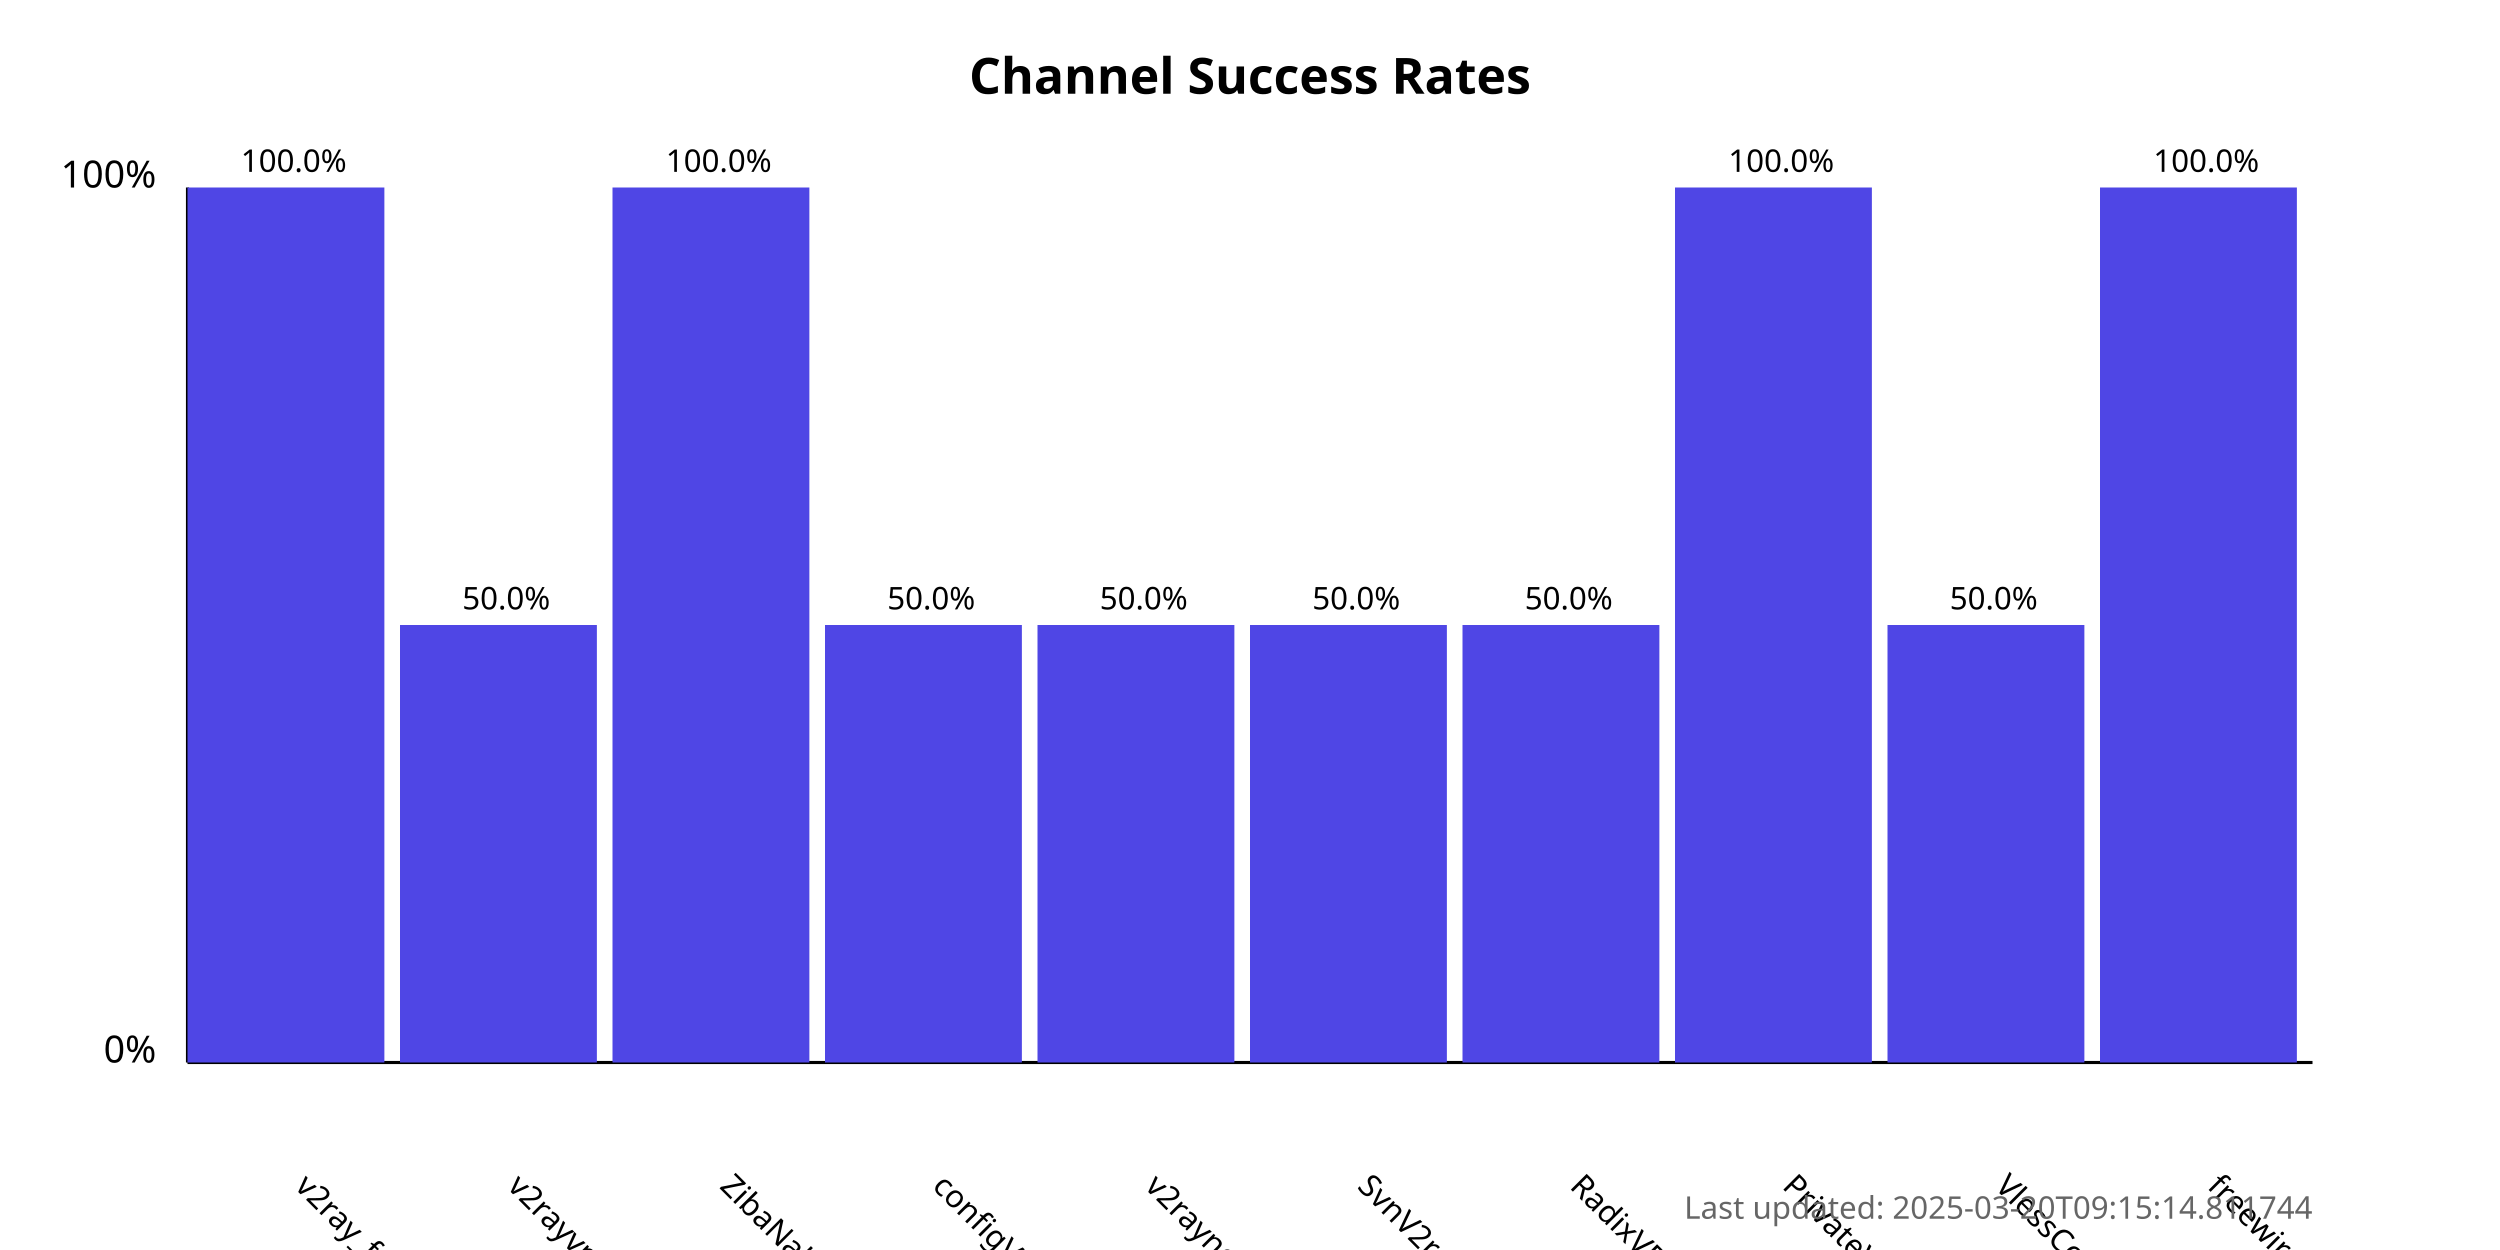
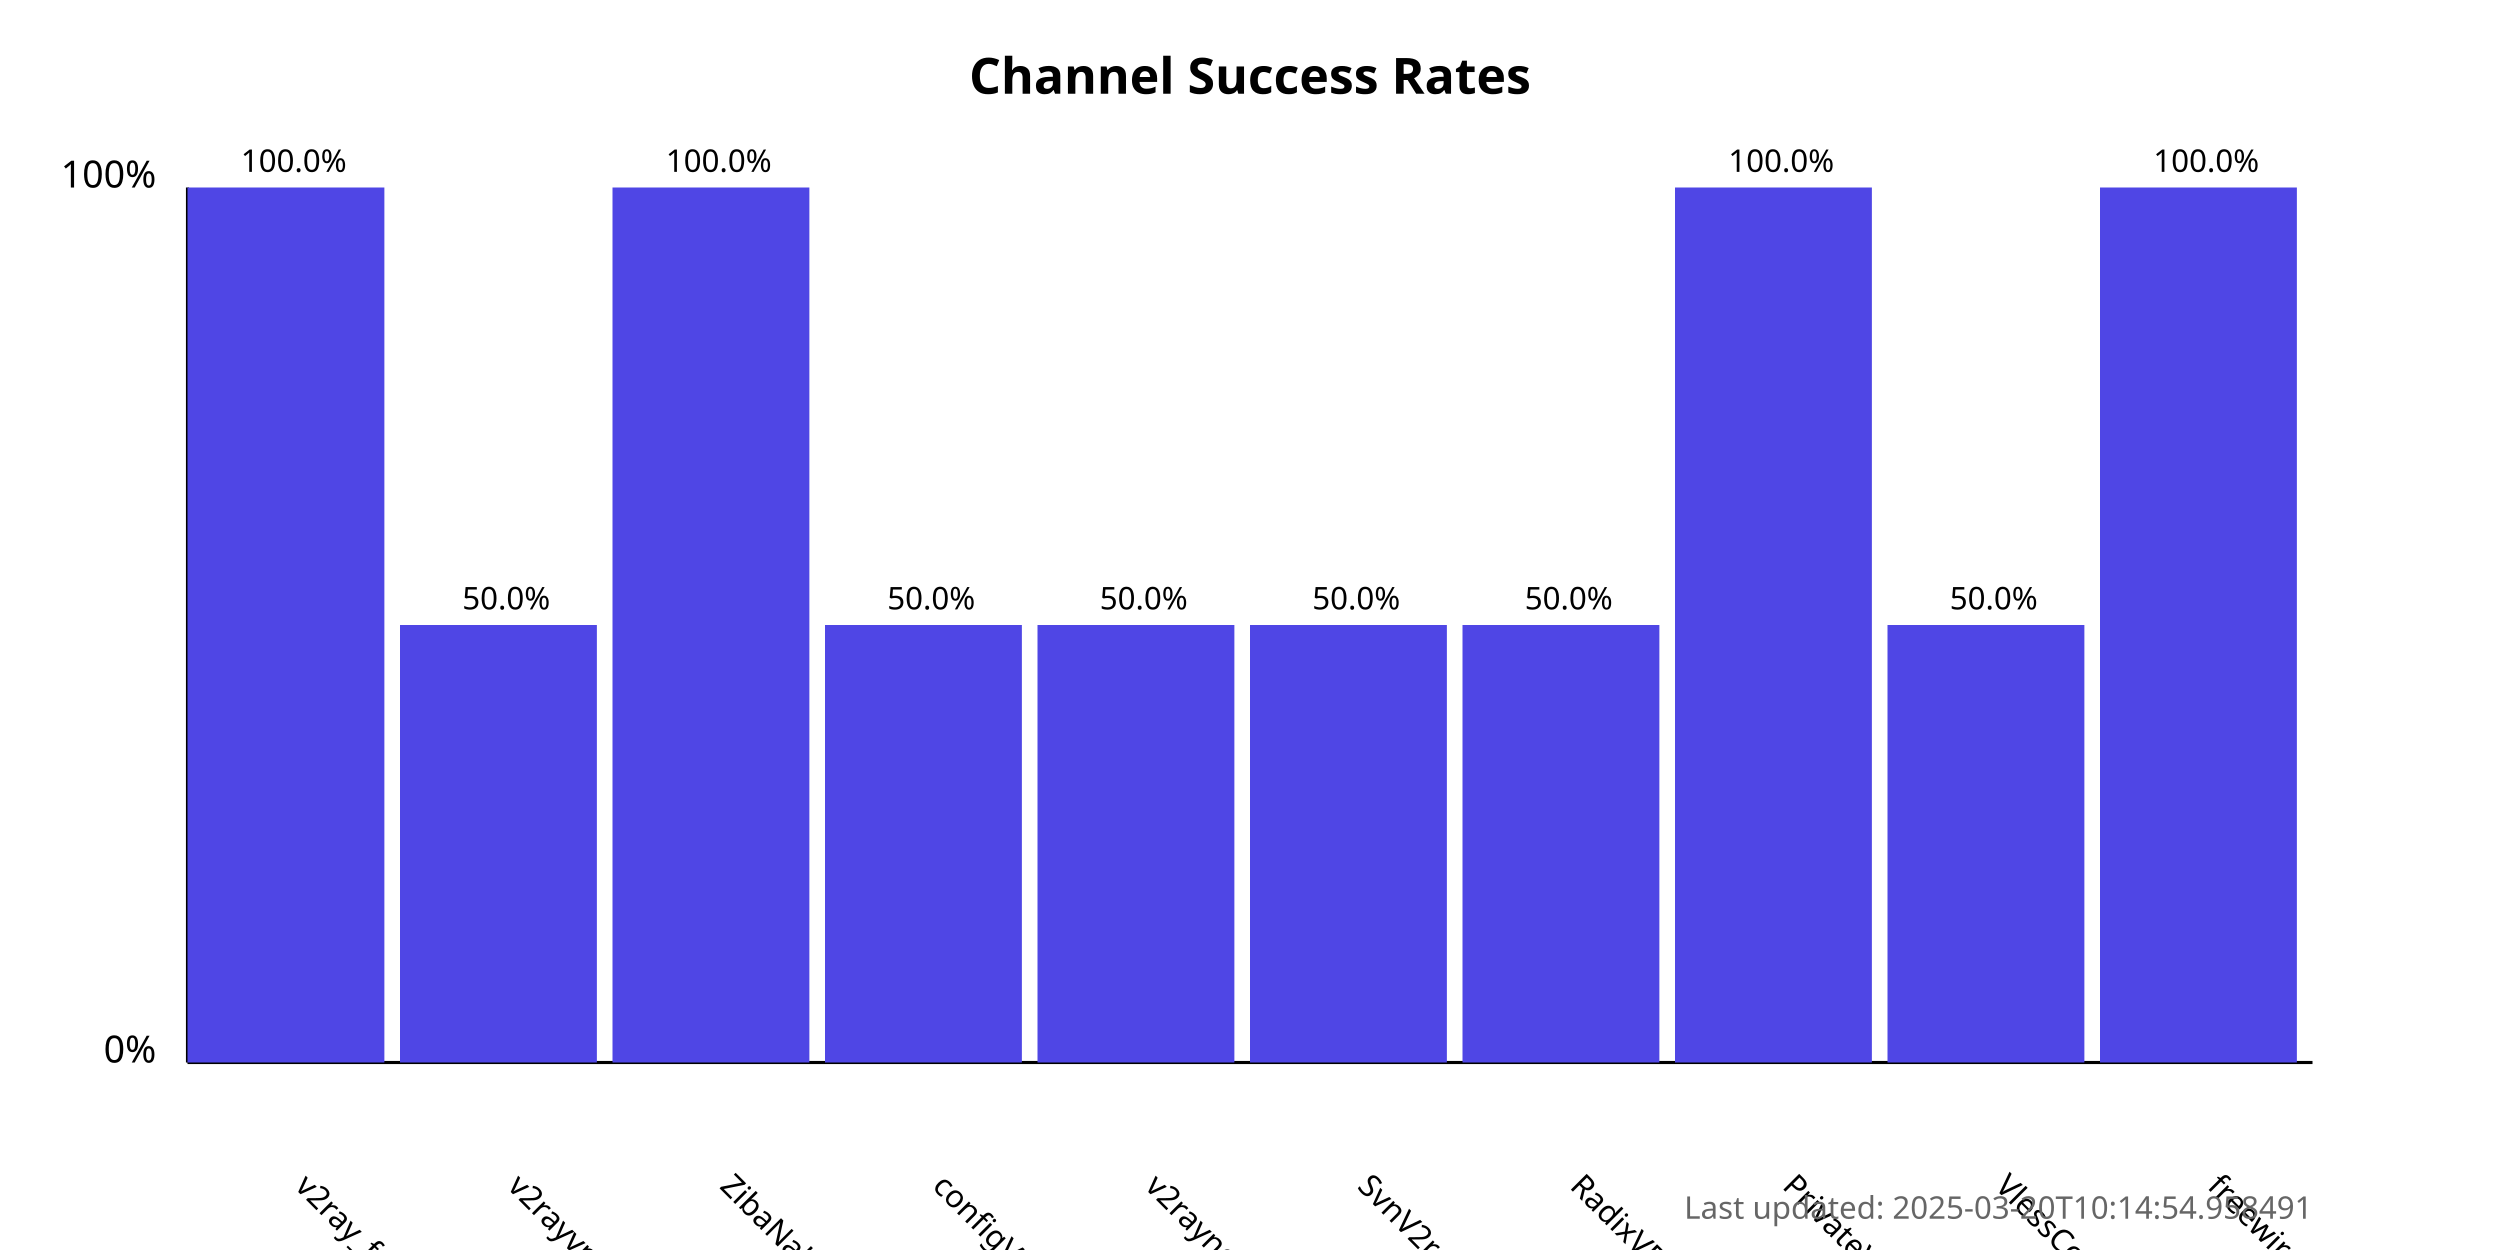
<svg xmlns="http://www.w3.org/2000/svg" width="800" height="400">
  <style>
            .chart-title { font: bold 16px sans-serif; }
            .axis-label { font: 12px sans-serif; }
            .tick-label { font: 10px sans-serif; }
            .bar { fill: #4f46e5; }
            .bar:hover { fill: #6366f1; }
            .timestamp { font: 10px sans-serif; fill: #666; }
        </style>
  <text x="400.0" y="30" text-anchor="middle" class="chart-title">
            Channel Success Rates
        </text>
  <line x1="60" y1="340" x2="60" y2="60" stroke="black" stroke-width="1" />
  <line x1="60" y1="340" x2="740" y2="340" stroke="black" stroke-width="1" />
  <text x="50" y="340" text-anchor="end" class="axis-label">0%</text>
  <text x="50" y="60" text-anchor="end" class="axis-label">100%</text>
  <g>
    <rect x="60" y="60.0" width="63.0" height="280.0" class="bar" />
    <text x="94.0" y="380" transform="rotate(45, 94.0, 380)" text-anchor="start" class="tick-label">
                v2ray_free_conf
            </text>
    <text x="94.0" y="55.0" text-anchor="middle" class="tick-label">
                100.0%
            </text>
  </g>
  <g>
    <rect x="128.0" y="200.0" width="63.0" height="140.0" class="bar" />
    <text x="162.0" y="380" transform="rotate(45, 162.0, 380)" text-anchor="start" class="tick-label">
                v2rayvpno
            </text>
    <text x="162.0" y="195.0" text-anchor="middle" class="tick-label">
                50.0%
            </text>
  </g>
  <g>
    <rect x="196.0" y="60.0" width="63.0" height="280.0" class="bar" />
    <text x="230.0" y="380" transform="rotate(45, 230.0, 380)" text-anchor="start" class="tick-label">
                ZibaNabz
            </text>
    <text x="230.0" y="55.0" text-anchor="middle" class="tick-label">
                100.0%
            </text>
  </g>
  <g>
    <rect x="264.0" y="200.0" width="63.0" height="140.0" class="bar" />
    <text x="298.0" y="380" transform="rotate(45, 298.0, 380)" text-anchor="start" class="tick-label">
                configV2rayForFree
            </text>
    <text x="298.0" y="195.0" text-anchor="middle" class="tick-label">
                50.0%
            </text>
  </g>
  <g>
    <rect x="332.0" y="200.0" width="63.0" height="140.0" class="bar" />
    <text x="366.0" y="380" transform="rotate(45, 366.0, 380)" text-anchor="start" class="tick-label">
                v2rayngvpn
            </text>
    <text x="366.0" y="195.0" text-anchor="middle" class="tick-label">
                50.0%
            </text>
  </g>
  <g>
    <rect x="400.0" y="200.0" width="63.0" height="140.0" class="bar" />
    <text x="434.0" y="380" transform="rotate(45, 434.0, 380)" text-anchor="start" class="tick-label">
                SvnV2ray
            </text>
    <text x="434.0" y="195.0" text-anchor="middle" class="tick-label">
                50.0%
            </text>
  </g>
  <g>
    <rect x="468.0" y="200.0" width="63.0" height="140.0" class="bar" />
    <text x="502.0" y="380" transform="rotate(45, 502.0, 380)" text-anchor="start" class="tick-label">
                RadixVPN
            </text>
    <text x="502.0" y="195.0" text-anchor="middle" class="tick-label">
                50.0%
            </text>
  </g>
  <g>
    <rect x="536.0" y="60.0" width="63.0" height="280.0" class="bar" />
    <text x="570.0" y="380" transform="rotate(45, 570.0, 380)" text-anchor="start" class="tick-label">
                PrivateVPNs
            </text>
    <text x="570.0" y="55.0" text-anchor="middle" class="tick-label">
                100.0%
            </text>
  </g>
  <g>
    <rect x="604.0" y="200.0" width="63.0" height="140.0" class="bar" />
    <text x="638.0" y="380" transform="rotate(45, 638.0, 380)" text-anchor="start" class="tick-label">
                VlessConfig
            </text>
    <text x="638.0" y="195.0" text-anchor="middle" class="tick-label">
                50.0%
            </text>
  </g>
  <g>
    <rect x="672.0" y="60.0" width="63.0" height="280.0" class="bar" />
    <text x="706.0" y="380" transform="rotate(45, 706.0, 380)" text-anchor="start" class="tick-label">
                freewireguard
            </text>
    <text x="706.0" y="55.0" text-anchor="middle" class="tick-label">
                100.0%
            </text>
  </g>
  <text x="740" y="390" text-anchor="end" class="timestamp">
-             Last updated: 2025-03-20T09:15:14.811744
+             Last updated: 2025-03-20T10:14:54.958491
        </text>
</svg>
